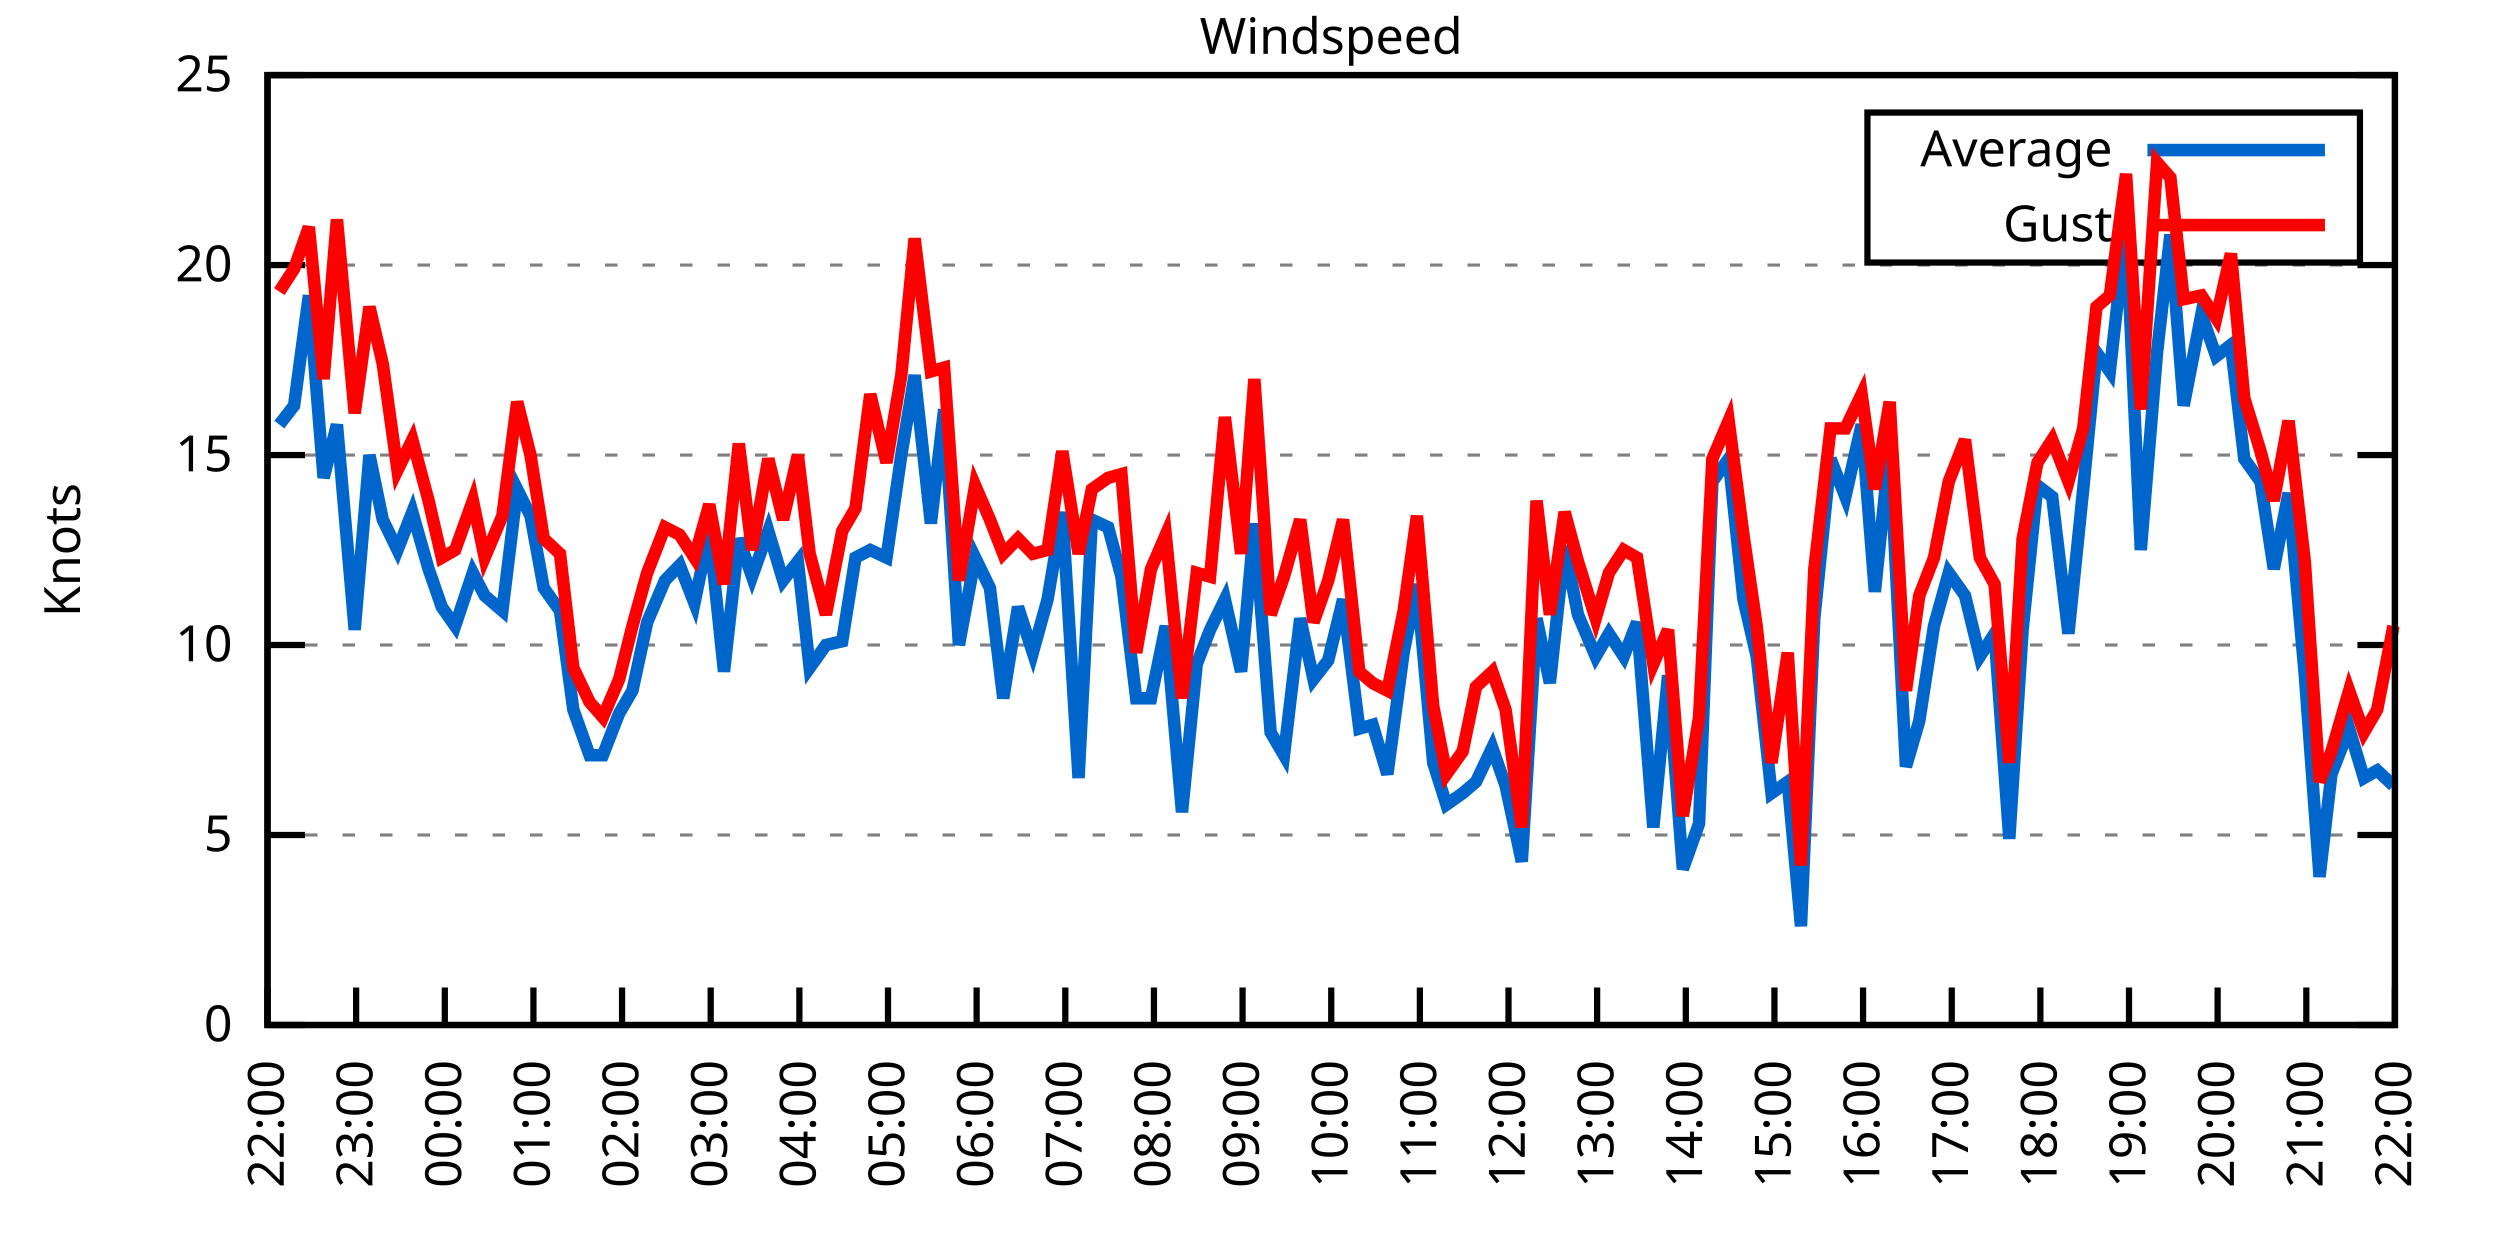
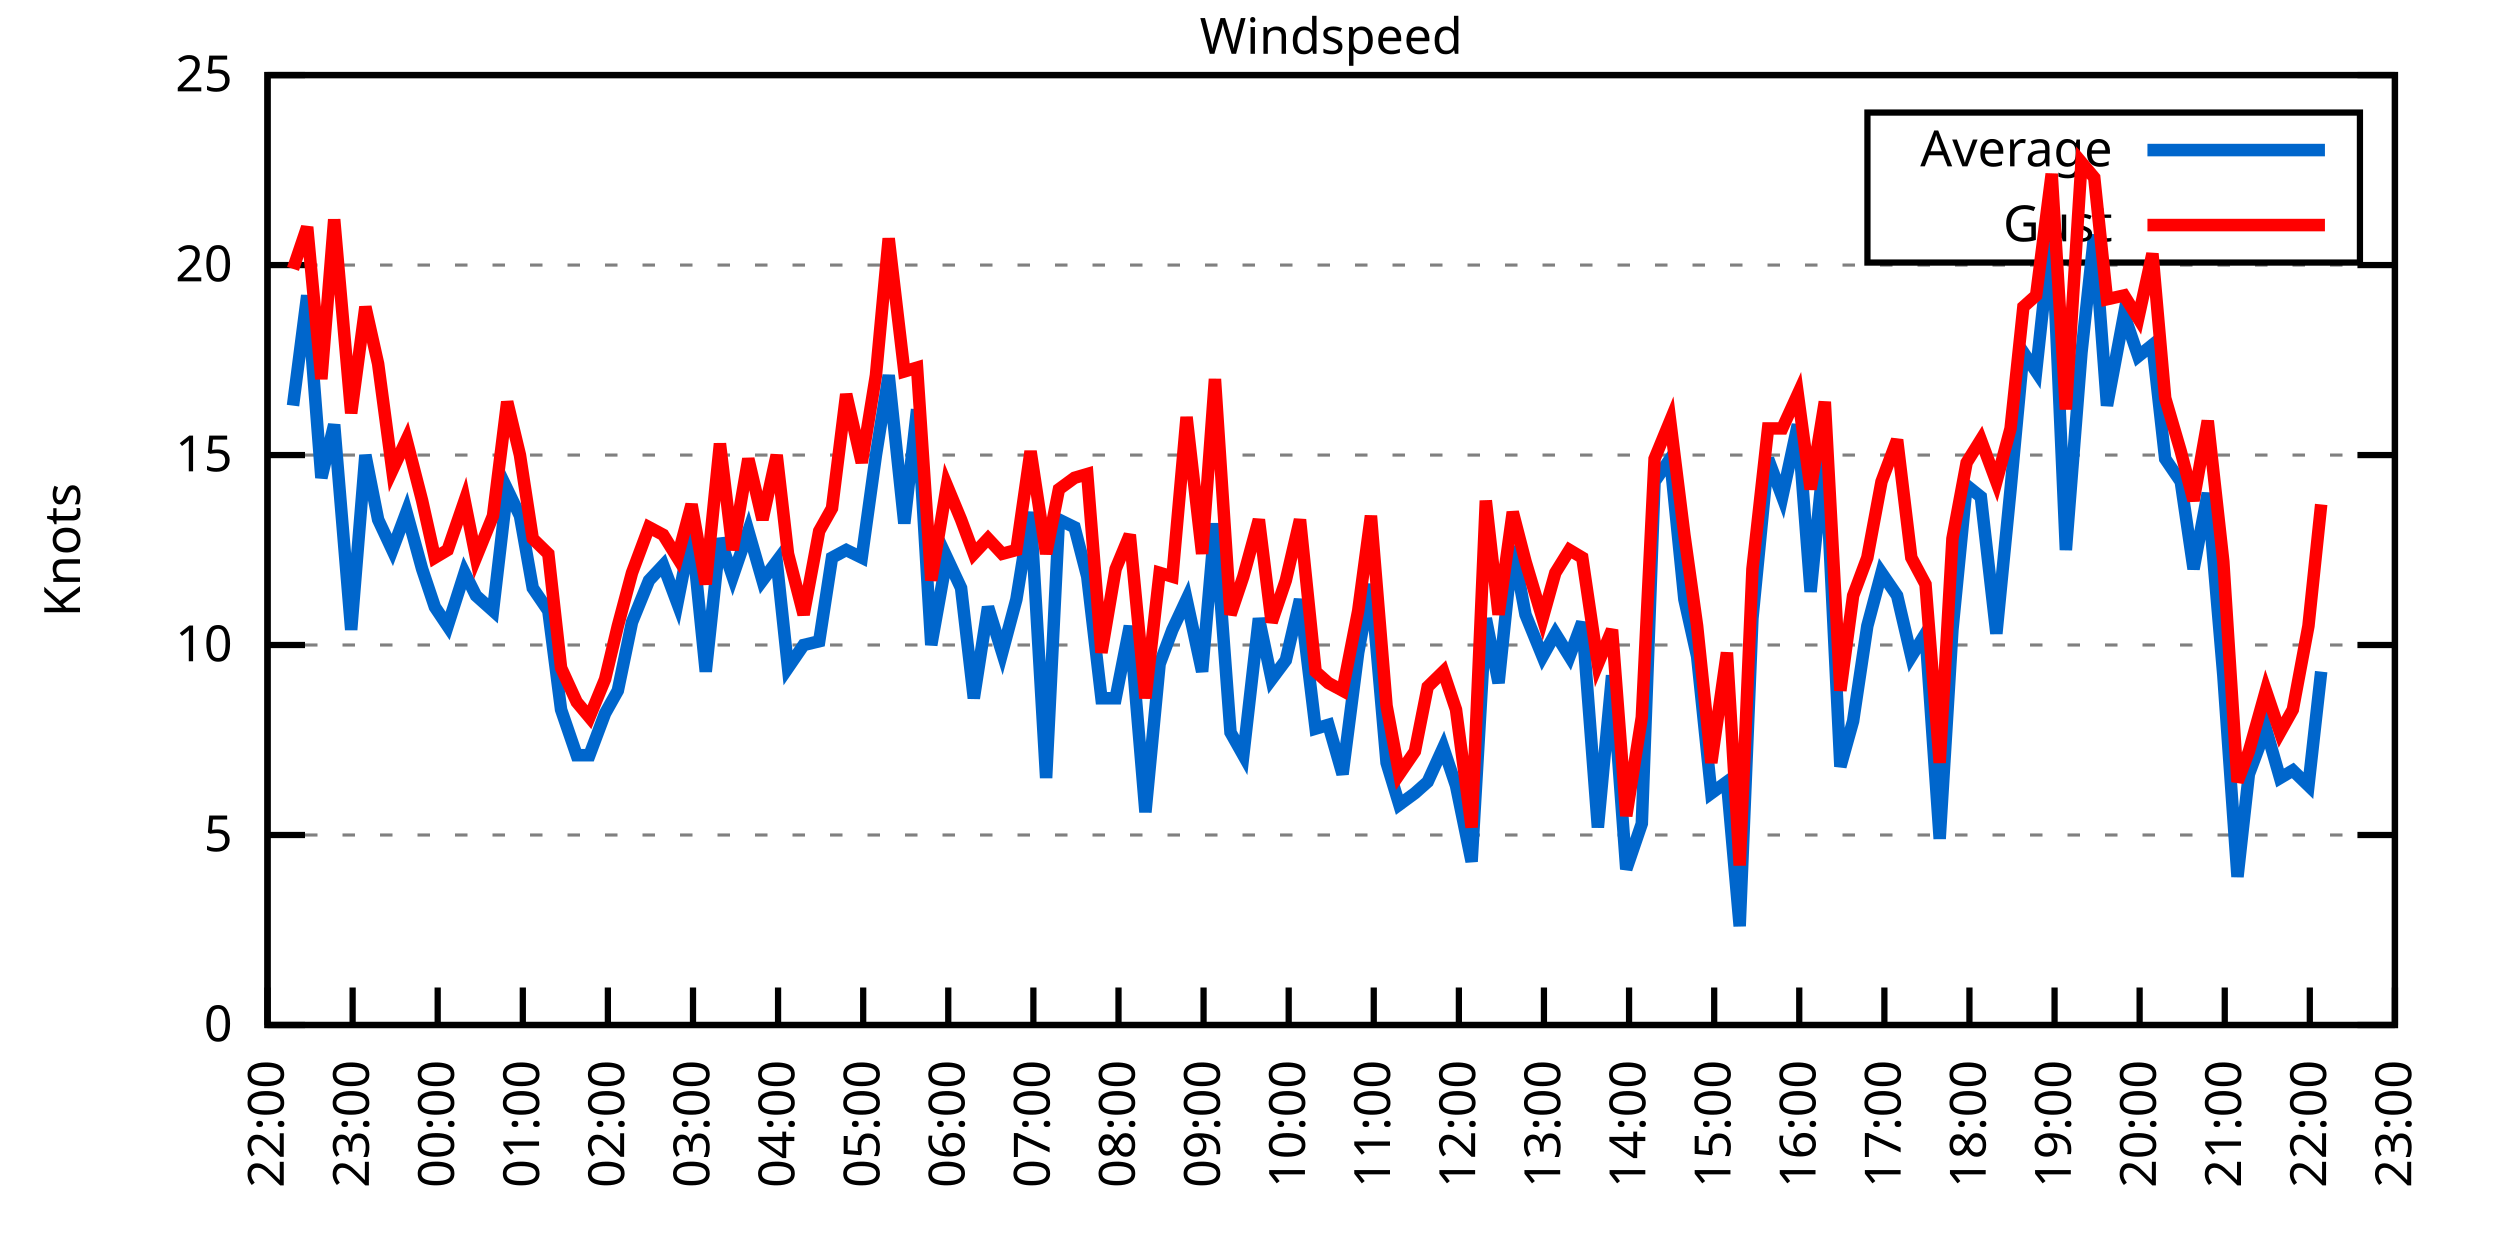
<svg xmlns="http://www.w3.org/2000/svg" xmlns:xlink="http://www.w3.org/1999/xlink" width="400" height="200" viewBox="0 0 400 200">
  <g id="gnuplot_canvas">
    <rect x="0" y="0" width="400" height="200" fill="none" />
    <defs>
      <circle id="gpDot" r="0.5" stroke-width="0.5" stroke="currentColor" />
      <path id="gpPt0" stroke-width="0.333" stroke="currentColor" d="M-1,0 h2 M0,-1 v2" />
      <path id="gpPt1" stroke-width="0.333" stroke="currentColor" d="M-1,-1 L1,1 M1,-1 L-1,1" />
      <path id="gpPt2" stroke-width="0.333" stroke="currentColor" d="M-1,0 L1,0 M0,-1 L0,1 M-1,-1 L1,1 M-1,1 L1,-1" />
      <rect id="gpPt3" stroke-width="0.333" stroke="currentColor" x="-1" y="-1" width="2" height="2" />
      <rect id="gpPt4" stroke-width="0.333" stroke="currentColor" fill="currentColor" x="-1" y="-1" width="2" height="2" />
      <circle id="gpPt5" stroke-width="0.333" stroke="currentColor" cx="0" cy="0" r="1" />
      <use xlink:href="#gpPt5" id="gpPt6" fill="currentColor" stroke="none" />
      <path id="gpPt7" stroke-width="0.333" stroke="currentColor" d="M0,-1.33 L-1.33,0.67 L1.33,0.67 z" />
      <use xlink:href="#gpPt7" id="gpPt8" fill="currentColor" stroke="none" />
      <use xlink:href="#gpPt7" id="gpPt9" stroke="currentColor" transform="rotate(180)" />
      <use xlink:href="#gpPt9" id="gpPt10" fill="currentColor" stroke="none" />
      <use xlink:href="#gpPt3" id="gpPt11" stroke="currentColor" transform="rotate(45)" />
      <use xlink:href="#gpPt11" id="gpPt12" fill="currentColor" stroke="none" />
      <path id="gpPt13" stroke-width="0.333" stroke="currentColor" d="M0,1.330 L1.265,0.411 L0.782,-1.067 L-0.782,-1.076 L-1.265,0.411 z" />
      <use xlink:href="#gpPt13" id="gpPt14" fill="currentColor" stroke="none" />
      <filter id="textbox" filterUnits="objectBoundingBox" x="0" y="0" height="1" width="1">
        <feFlood flood-color="white" flood-opacity="1" result="bgnd" />
        <feComposite in="SourceGraphic" in2="bgnd" operator="atop" />
      </filter>
      <filter id="greybox" filterUnits="objectBoundingBox" x="0" y="0" height="1" width="1">
        <feFlood flood-color="lightgrey" flood-opacity="1" result="grey" />
        <feComposite in="SourceGraphic" in2="grey" operator="atop" />
      </filter>
    </defs>
    <g fill="none" color="white" stroke="currentColor" stroke-width="1.00" stroke-linecap="butt" stroke-linejoin="miter">
</g>
    <g fill="none" color="black" stroke="currentColor" stroke-width="1.00" stroke-linecap="butt" stroke-linejoin="miter">
      <g stroke="none" shape-rendering="crispEdges">
        <polygon fill="rgb(255, 255, 255)" points="42.80,164.00 383.18,164.00 383.18,12.02 42.80,12.02 " />
      </g>
    </g>
    <g fill="none" color="black" stroke="currentColor" stroke-width="1.00" stroke-linecap="butt" stroke-linejoin="miter">
</g>
    <g fill="none" color="black" stroke="black" stroke-width="0.50" stroke-linecap="butt" stroke-linejoin="miter">
</g>
    <g fill="none" color="gray" stroke="currentColor" stroke-width="0.50" stroke-linecap="butt" stroke-linejoin="miter">
      <path stroke="gray" stroke-dasharray="2,4" class="gridline" d="M42.80,164.00 L383.19,164.00  " />
    </g>
    <g fill="none" color="gray" stroke="gray" stroke-width="1.00" stroke-linecap="butt" stroke-linejoin="miter">
</g>
    <g fill="none" color="black" stroke="currentColor" stroke-width="1.00" stroke-linecap="butt" stroke-linejoin="miter">
      <path stroke="black" d="M42.80,164.00 L48.80,164.00 M383.19,164.00 L377.19,164.00  " />
      <g transform="translate(37.20,166.60)" stroke="none" fill="black" font-family="Sans" font-size="8.00" text-anchor="end">
        <text>
          <tspan font-family="Sans"> 0</tspan>
        </text>
      </g>
    </g>
    <g fill="none" color="black" stroke="currentColor" stroke-width="1.00" stroke-linecap="butt" stroke-linejoin="miter">
</g>
    <g fill="none" color="black" stroke="black" stroke-width="0.50" stroke-linecap="butt" stroke-linejoin="miter">
</g>
    <g fill="none" color="gray" stroke="currentColor" stroke-width="0.50" stroke-linecap="butt" stroke-linejoin="miter">
      <path stroke="gray" stroke-dasharray="2,4" class="gridline" d="M42.80,133.60 L383.19,133.60  " />
    </g>
    <g fill="none" color="gray" stroke="gray" stroke-width="1.00" stroke-linecap="butt" stroke-linejoin="miter">
</g>
    <g fill="none" color="black" stroke="currentColor" stroke-width="1.00" stroke-linecap="butt" stroke-linejoin="miter">
      <path stroke="black" d="M42.80,133.60 L48.80,133.60 M383.19,133.60 L377.19,133.60  " />
      <g transform="translate(37.20,136.20)" stroke="none" fill="black" font-family="Sans" font-size="8.00" text-anchor="end">
        <text>
          <tspan font-family="Sans"> 5</tspan>
        </text>
      </g>
    </g>
    <g fill="none" color="black" stroke="currentColor" stroke-width="1.00" stroke-linecap="butt" stroke-linejoin="miter">
</g>
    <g fill="none" color="black" stroke="black" stroke-width="0.50" stroke-linecap="butt" stroke-linejoin="miter">
</g>
    <g fill="none" color="gray" stroke="currentColor" stroke-width="0.50" stroke-linecap="butt" stroke-linejoin="miter">
      <path stroke="gray" stroke-dasharray="2,4" class="gridline" d="M42.80,103.20 L383.19,103.20  " />
    </g>
    <g fill="none" color="gray" stroke="gray" stroke-width="1.00" stroke-linecap="butt" stroke-linejoin="miter">
</g>
    <g fill="none" color="black" stroke="currentColor" stroke-width="1.00" stroke-linecap="butt" stroke-linejoin="miter">
      <path stroke="black" d="M42.80,103.20 L48.80,103.20 M383.19,103.20 L377.19,103.20  " />
      <g transform="translate(37.20,105.80)" stroke="none" fill="black" font-family="Sans" font-size="8.00" text-anchor="end">
        <text>
          <tspan font-family="Sans"> 10</tspan>
        </text>
      </g>
    </g>
    <g fill="none" color="black" stroke="currentColor" stroke-width="1.00" stroke-linecap="butt" stroke-linejoin="miter">
</g>
    <g fill="none" color="black" stroke="black" stroke-width="0.50" stroke-linecap="butt" stroke-linejoin="miter">
</g>
    <g fill="none" color="gray" stroke="currentColor" stroke-width="0.50" stroke-linecap="butt" stroke-linejoin="miter">
      <path stroke="gray" stroke-dasharray="2,4" class="gridline" d="M42.80,72.81 L383.19,72.81  " />
    </g>
    <g fill="none" color="gray" stroke="gray" stroke-width="1.00" stroke-linecap="butt" stroke-linejoin="miter">
</g>
    <g fill="none" color="black" stroke="currentColor" stroke-width="1.00" stroke-linecap="butt" stroke-linejoin="miter">
      <path stroke="black" d="M42.80,72.81 L48.80,72.81 M383.19,72.81 L377.19,72.81  " />
      <g transform="translate(37.20,75.41)" stroke="none" fill="black" font-family="Sans" font-size="8.00" text-anchor="end">
        <text>
          <tspan font-family="Sans"> 15</tspan>
        </text>
      </g>
    </g>
    <g fill="none" color="black" stroke="currentColor" stroke-width="1.00" stroke-linecap="butt" stroke-linejoin="miter">
</g>
    <g fill="none" color="black" stroke="black" stroke-width="0.50" stroke-linecap="butt" stroke-linejoin="miter">
</g>
    <g fill="none" color="gray" stroke="currentColor" stroke-width="0.50" stroke-linecap="butt" stroke-linejoin="miter">
      <path stroke="gray" stroke-dasharray="2,4" class="gridline" d="M42.80,42.41 L383.19,42.41  " />
    </g>
    <g fill="none" color="gray" stroke="gray" stroke-width="1.00" stroke-linecap="butt" stroke-linejoin="miter">
</g>
    <g fill="none" color="black" stroke="currentColor" stroke-width="1.00" stroke-linecap="butt" stroke-linejoin="miter">
      <path stroke="black" d="M42.80,42.41 L48.80,42.41 M383.19,42.41 L377.19,42.41  " />
      <g transform="translate(37.20,45.01)" stroke="none" fill="black" font-family="Sans" font-size="8.00" text-anchor="end">
        <text>
          <tspan font-family="Sans"> 20</tspan>
        </text>
      </g>
    </g>
    <g fill="none" color="black" stroke="currentColor" stroke-width="1.00" stroke-linecap="butt" stroke-linejoin="miter">
</g>
    <g fill="none" color="black" stroke="black" stroke-width="0.50" stroke-linecap="butt" stroke-linejoin="miter">
</g>
    <g fill="none" color="gray" stroke="currentColor" stroke-width="0.50" stroke-linecap="butt" stroke-linejoin="miter">
      <path stroke="gray" stroke-dasharray="2,4" class="gridline" d="M42.80,12.01 L383.19,12.01  " />
    </g>
    <g fill="none" color="gray" stroke="gray" stroke-width="1.00" stroke-linecap="butt" stroke-linejoin="miter">
</g>
    <g fill="none" color="black" stroke="currentColor" stroke-width="1.00" stroke-linecap="butt" stroke-linejoin="miter">
      <path stroke="black" d="M42.80,12.01 L48.80,12.01 M383.19,12.01 L377.19,12.01  " />
      <g transform="translate(37.20,14.61)" stroke="none" fill="black" font-family="Sans" font-size="8.00" text-anchor="end">
        <text>
          <tspan font-family="Sans"> 25</tspan>
        </text>
      </g>
    </g>
    <g fill="none" color="black" stroke="currentColor" stroke-width="1.00" stroke-linecap="butt" stroke-linejoin="miter">
      <path stroke="black" d="M42.80,164.00 L42.80,158.00  " />
      <g transform="translate(45.40,169.60) rotate(270.00)" stroke="none" fill="black" font-family="Sans" font-size="8.00" text-anchor="end">
        <text>
          <tspan font-family="Sans">22:00</tspan>
        </text>
      </g>
    </g>
    <g fill="none" color="black" stroke="currentColor" stroke-width="1.00" stroke-linecap="butt" stroke-linejoin="miter">
-       <path stroke="black" d="M56.98,164.00 L56.98,158.00  " />
-       <g transform="translate(59.58,169.60) rotate(270.00)" stroke="none" fill="black" font-family="Sans" font-size="8.00" text-anchor="end">
+       <path stroke="black" d="M56.42,164.00 L56.42,158.00  " />
+       <g transform="translate(59.02,169.60) rotate(270.00)" stroke="none" fill="black" font-family="Sans" font-size="8.00" text-anchor="end">
        <text>
          <tspan font-family="Sans">23:00</tspan>
        </text>
      </g>
    </g>
    <g fill="none" color="black" stroke="currentColor" stroke-width="1.00" stroke-linecap="butt" stroke-linejoin="miter">
-       <path stroke="black" d="M71.17,164.00 L71.17,158.00  " />
-       <g transform="translate(73.77,169.60) rotate(270.00)" stroke="none" fill="black" font-family="Sans" font-size="8.00" text-anchor="end">
+       <path stroke="black" d="M70.03,164.00 L70.03,158.00  " />
+       <g transform="translate(72.63,169.60) rotate(270.00)" stroke="none" fill="black" font-family="Sans" font-size="8.00" text-anchor="end">
        <text>
          <tspan font-family="Sans">00:00</tspan>
        </text>
      </g>
    </g>
    <g fill="none" color="black" stroke="currentColor" stroke-width="1.00" stroke-linecap="butt" stroke-linejoin="miter">
-       <path stroke="black" d="M85.35,164.00 L85.35,158.00  " />
-       <g transform="translate(87.95,169.60) rotate(270.00)" stroke="none" fill="black" font-family="Sans" font-size="8.00" text-anchor="end">
+       <path stroke="black" d="M83.65,164.00 L83.65,158.00  " />
+       <g transform="translate(86.25,169.60) rotate(270.00)" stroke="none" fill="black" font-family="Sans" font-size="8.00" text-anchor="end">
        <text>
          <tspan font-family="Sans">01:00</tspan>
        </text>
      </g>
    </g>
    <g fill="none" color="black" stroke="currentColor" stroke-width="1.00" stroke-linecap="butt" stroke-linejoin="miter">
-       <path stroke="black" d="M99.53,164.00 L99.53,158.00  " />
-       <g transform="translate(102.13,169.60) rotate(270.00)" stroke="none" fill="black" font-family="Sans" font-size="8.00" text-anchor="end">
+       <path stroke="black" d="M97.26,164.00 L97.26,158.00  " />
+       <g transform="translate(99.86,169.60) rotate(270.00)" stroke="none" fill="black" font-family="Sans" font-size="8.00" text-anchor="end">
        <text>
          <tspan font-family="Sans">02:00</tspan>
        </text>
      </g>
    </g>
    <g fill="none" color="black" stroke="currentColor" stroke-width="1.00" stroke-linecap="butt" stroke-linejoin="miter">
-       <path stroke="black" d="M113.71,164.00 L113.71,158.00  " />
-       <g transform="translate(116.31,169.60) rotate(270.00)" stroke="none" fill="black" font-family="Sans" font-size="8.00" text-anchor="end">
+       <path stroke="black" d="M110.88,164.00 L110.88,158.00  " />
+       <g transform="translate(113.48,169.60) rotate(270.00)" stroke="none" fill="black" font-family="Sans" font-size="8.00" text-anchor="end">
        <text>
          <tspan font-family="Sans">03:00</tspan>
        </text>
      </g>
    </g>
    <g fill="none" color="black" stroke="currentColor" stroke-width="1.00" stroke-linecap="butt" stroke-linejoin="miter">
-       <path stroke="black" d="M127.90,164.00 L127.90,158.00  " />
-       <g transform="translate(130.50,169.60) rotate(270.00)" stroke="none" fill="black" font-family="Sans" font-size="8.00" text-anchor="end">
+       <path stroke="black" d="M124.49,164.00 L124.49,158.00  " />
+       <g transform="translate(127.09,169.60) rotate(270.00)" stroke="none" fill="black" font-family="Sans" font-size="8.00" text-anchor="end">
        <text>
          <tspan font-family="Sans">04:00</tspan>
        </text>
      </g>
    </g>
    <g fill="none" color="black" stroke="currentColor" stroke-width="1.00" stroke-linecap="butt" stroke-linejoin="miter">
-       <path stroke="black" d="M142.08,164.00 L142.08,158.00  " />
-       <g transform="translate(144.68,169.60) rotate(270.00)" stroke="none" fill="black" font-family="Sans" font-size="8.00" text-anchor="end">
+       <path stroke="black" d="M138.11,164.00 L138.11,158.00  " />
+       <g transform="translate(140.71,169.60) rotate(270.00)" stroke="none" fill="black" font-family="Sans" font-size="8.00" text-anchor="end">
        <text>
          <tspan font-family="Sans">05:00</tspan>
        </text>
      </g>
    </g>
    <g fill="none" color="black" stroke="currentColor" stroke-width="1.00" stroke-linecap="butt" stroke-linejoin="miter">
-       <path stroke="black" d="M156.26,164.00 L156.26,158.00  " />
-       <g transform="translate(158.86,169.60) rotate(270.00)" stroke="none" fill="black" font-family="Sans" font-size="8.00" text-anchor="end">
+       <path stroke="black" d="M151.72,164.00 L151.72,158.00  " />
+       <g transform="translate(154.32,169.60) rotate(270.00)" stroke="none" fill="black" font-family="Sans" font-size="8.00" text-anchor="end">
        <text>
          <tspan font-family="Sans">06:00</tspan>
        </text>
      </g>
    </g>
    <g fill="none" color="black" stroke="currentColor" stroke-width="1.00" stroke-linecap="butt" stroke-linejoin="miter">
-       <path stroke="black" d="M170.45,164.00 L170.45,158.00  " />
-       <g transform="translate(173.05,169.60) rotate(270.00)" stroke="none" fill="black" font-family="Sans" font-size="8.00" text-anchor="end">
+       <path stroke="black" d="M165.34,164.00 L165.34,158.00  " />
+       <g transform="translate(167.94,169.60) rotate(270.00)" stroke="none" fill="black" font-family="Sans" font-size="8.00" text-anchor="end">
        <text>
          <tspan font-family="Sans">07:00</tspan>
        </text>
      </g>
    </g>
    <g fill="none" color="black" stroke="currentColor" stroke-width="1.00" stroke-linecap="butt" stroke-linejoin="miter">
-       <path stroke="black" d="M184.63,164.00 L184.63,158.00  " />
-       <g transform="translate(187.23,169.60) rotate(270.00)" stroke="none" fill="black" font-family="Sans" font-size="8.00" text-anchor="end">
+       <path stroke="black" d="M178.96,164.00 L178.96,158.00  " />
+       <g transform="translate(181.56,169.60) rotate(270.00)" stroke="none" fill="black" font-family="Sans" font-size="8.00" text-anchor="end">
        <text>
          <tspan font-family="Sans">08:00</tspan>
        </text>
      </g>
    </g>
    <g fill="none" color="black" stroke="currentColor" stroke-width="1.00" stroke-linecap="butt" stroke-linejoin="miter">
-       <path stroke="black" d="M198.81,164.00 L198.81,158.00  " />
-       <g transform="translate(201.41,169.60) rotate(270.00)" stroke="none" fill="black" font-family="Sans" font-size="8.00" text-anchor="end">
+       <path stroke="black" d="M192.57,164.00 L192.57,158.00  " />
+       <g transform="translate(195.17,169.60) rotate(270.00)" stroke="none" fill="black" font-family="Sans" font-size="8.00" text-anchor="end">
        <text>
          <tspan font-family="Sans">09:00</tspan>
        </text>
      </g>
    </g>
    <g fill="none" color="black" stroke="currentColor" stroke-width="1.00" stroke-linecap="butt" stroke-linejoin="miter">
-       <path stroke="black" d="M213.00,164.00 L213.00,158.00  " />
-       <g transform="translate(215.60,169.60) rotate(270.00)" stroke="none" fill="black" font-family="Sans" font-size="8.00" text-anchor="end">
+       <path stroke="black" d="M206.19,164.00 L206.19,158.00  " />
+       <g transform="translate(208.79,169.60) rotate(270.00)" stroke="none" fill="black" font-family="Sans" font-size="8.00" text-anchor="end">
        <text>
          <tspan font-family="Sans">10:00</tspan>
        </text>
      </g>
    </g>
    <g fill="none" color="black" stroke="currentColor" stroke-width="1.00" stroke-linecap="butt" stroke-linejoin="miter">
-       <path stroke="black" d="M227.18,164.00 L227.18,158.00  " />
-       <g transform="translate(229.78,169.60) rotate(270.00)" stroke="none" fill="black" font-family="Sans" font-size="8.00" text-anchor="end">
+       <path stroke="black" d="M219.80,164.00 L219.80,158.00  " />
+       <g transform="translate(222.40,169.60) rotate(270.00)" stroke="none" fill="black" font-family="Sans" font-size="8.00" text-anchor="end">
        <text>
          <tspan font-family="Sans">11:00</tspan>
        </text>
      </g>
    </g>
    <g fill="none" color="black" stroke="currentColor" stroke-width="1.00" stroke-linecap="butt" stroke-linejoin="miter">
-       <path stroke="black" d="M241.36,164.00 L241.36,158.00  " />
-       <g transform="translate(243.96,169.60) rotate(270.00)" stroke="none" fill="black" font-family="Sans" font-size="8.00" text-anchor="end">
+       <path stroke="black" d="M233.42,164.00 L233.42,158.00  " />
+       <g transform="translate(236.02,169.60) rotate(270.00)" stroke="none" fill="black" font-family="Sans" font-size="8.00" text-anchor="end">
        <text>
          <tspan font-family="Sans">12:00</tspan>
        </text>
      </g>
    </g>
    <g fill="none" color="black" stroke="currentColor" stroke-width="1.00" stroke-linecap="butt" stroke-linejoin="miter">
-       <path stroke="black" d="M255.54,164.00 L255.54,158.00  " />
-       <g transform="translate(258.14,169.60) rotate(270.00)" stroke="none" fill="black" font-family="Sans" font-size="8.00" text-anchor="end">
+       <path stroke="black" d="M247.03,164.00 L247.03,158.00  " />
+       <g transform="translate(249.63,169.60) rotate(270.00)" stroke="none" fill="black" font-family="Sans" font-size="8.00" text-anchor="end">
        <text>
          <tspan font-family="Sans">13:00</tspan>
        </text>
      </g>
    </g>
    <g fill="none" color="black" stroke="currentColor" stroke-width="1.00" stroke-linecap="butt" stroke-linejoin="miter">
-       <path stroke="black" d="M269.73,164.00 L269.73,158.00  " />
-       <g transform="translate(272.33,169.60) rotate(270.00)" stroke="none" fill="black" font-family="Sans" font-size="8.00" text-anchor="end">
+       <path stroke="black" d="M260.65,164.00 L260.65,158.00  " />
+       <g transform="translate(263.25,169.60) rotate(270.00)" stroke="none" fill="black" font-family="Sans" font-size="8.00" text-anchor="end">
        <text>
          <tspan font-family="Sans">14:00</tspan>
        </text>
      </g>
    </g>
    <g fill="none" color="black" stroke="currentColor" stroke-width="1.00" stroke-linecap="butt" stroke-linejoin="miter">
-       <path stroke="black" d="M283.91,164.00 L283.91,158.00  " />
-       <g transform="translate(286.51,169.60) rotate(270.00)" stroke="none" fill="black" font-family="Sans" font-size="8.00" text-anchor="end">
+       <path stroke="black" d="M274.27,164.00 L274.27,158.00  " />
+       <g transform="translate(276.87,169.60) rotate(270.00)" stroke="none" fill="black" font-family="Sans" font-size="8.00" text-anchor="end">
        <text>
          <tspan font-family="Sans">15:00</tspan>
        </text>
      </g>
    </g>
    <g fill="none" color="black" stroke="currentColor" stroke-width="1.00" stroke-linecap="butt" stroke-linejoin="miter">
-       <path stroke="black" d="M298.09,164.00 L298.09,158.00  " />
-       <g transform="translate(300.69,169.60) rotate(270.00)" stroke="none" fill="black" font-family="Sans" font-size="8.00" text-anchor="end">
+       <path stroke="black" d="M287.88,164.00 L287.88,158.00  " />
+       <g transform="translate(290.48,169.60) rotate(270.00)" stroke="none" fill="black" font-family="Sans" font-size="8.00" text-anchor="end">
        <text>
          <tspan font-family="Sans">16:00</tspan>
        </text>
      </g>
    </g>
    <g fill="none" color="black" stroke="currentColor" stroke-width="1.00" stroke-linecap="butt" stroke-linejoin="miter">
-       <path stroke="black" d="M312.28,164.00 L312.28,158.00  " />
-       <g transform="translate(314.88,169.60) rotate(270.00)" stroke="none" fill="black" font-family="Sans" font-size="8.00" text-anchor="end">
+       <path stroke="black" d="M301.50,164.00 L301.50,158.00  " />
+       <g transform="translate(304.10,169.60) rotate(270.00)" stroke="none" fill="black" font-family="Sans" font-size="8.00" text-anchor="end">
        <text>
          <tspan font-family="Sans">17:00</tspan>
        </text>
      </g>
    </g>
    <g fill="none" color="black" stroke="currentColor" stroke-width="1.00" stroke-linecap="butt" stroke-linejoin="miter">
-       <path stroke="black" d="M326.46,164.00 L326.46,158.00  " />
-       <g transform="translate(329.06,169.60) rotate(270.00)" stroke="none" fill="black" font-family="Sans" font-size="8.00" text-anchor="end">
+       <path stroke="black" d="M315.11,164.00 L315.11,158.00  " />
+       <g transform="translate(317.71,169.60) rotate(270.00)" stroke="none" fill="black" font-family="Sans" font-size="8.00" text-anchor="end">
        <text>
          <tspan font-family="Sans">18:00</tspan>
        </text>
      </g>
    </g>
    <g fill="none" color="black" stroke="currentColor" stroke-width="1.00" stroke-linecap="butt" stroke-linejoin="miter">
-       <path stroke="black" d="M340.64,164.00 L340.64,158.00  " />
-       <g transform="translate(343.24,169.60) rotate(270.00)" stroke="none" fill="black" font-family="Sans" font-size="8.00" text-anchor="end">
+       <path stroke="black" d="M328.73,164.00 L328.73,158.00  " />
+       <g transform="translate(331.33,169.60) rotate(270.00)" stroke="none" fill="black" font-family="Sans" font-size="8.00" text-anchor="end">
        <text>
          <tspan font-family="Sans">19:00</tspan>
        </text>
      </g>
    </g>
    <g fill="none" color="black" stroke="currentColor" stroke-width="1.00" stroke-linecap="butt" stroke-linejoin="miter">
-       <path stroke="black" d="M354.82,164.00 L354.82,158.00  " />
-       <g transform="translate(357.42,169.60) rotate(270.00)" stroke="none" fill="black" font-family="Sans" font-size="8.00" text-anchor="end">
+       <path stroke="black" d="M342.34,164.00 L342.34,158.00  " />
+       <g transform="translate(344.94,169.60) rotate(270.00)" stroke="none" fill="black" font-family="Sans" font-size="8.00" text-anchor="end">
        <text>
          <tspan font-family="Sans">20:00</tspan>
        </text>
      </g>
    </g>
    <g fill="none" color="black" stroke="currentColor" stroke-width="1.00" stroke-linecap="butt" stroke-linejoin="miter">
-       <path stroke="black" d="M369.01,164.00 L369.01,158.00  " />
-       <g transform="translate(371.61,169.60) rotate(270.00)" stroke="none" fill="black" font-family="Sans" font-size="8.00" text-anchor="end">
+       <path stroke="black" d="M355.96,164.00 L355.96,158.00  " />
+       <g transform="translate(358.56,169.60) rotate(270.00)" stroke="none" fill="black" font-family="Sans" font-size="8.00" text-anchor="end">
        <text>
          <tspan font-family="Sans">21:00</tspan>
+         </text>
+       </g>
+     </g>
+     <g fill="none" color="black" stroke="currentColor" stroke-width="1.00" stroke-linecap="butt" stroke-linejoin="miter">
+       <path stroke="black" d="M369.57,164.00 L369.57,158.00  " />
+       <g transform="translate(372.17,169.60) rotate(270.00)" stroke="none" fill="black" font-family="Sans" font-size="8.00" text-anchor="end">
+         <text>
+           <tspan font-family="Sans">22:00</tspan>
        </text>
      </g>
    </g>
    <g fill="none" color="black" stroke="currentColor" stroke-width="1.00" stroke-linecap="butt" stroke-linejoin="miter">
      <path stroke="black" d="M383.19,164.00 L383.19,158.00  " />
      <g transform="translate(385.79,169.60) rotate(270.00)" stroke="none" fill="black" font-family="Sans" font-size="8.00" text-anchor="end">
        <text>
-           <tspan font-family="Sans">22:00</tspan>
+           <tspan font-family="Sans">23:00</tspan>
        </text>
      </g>
    </g>
    <g fill="none" color="black" stroke="currentColor" stroke-width="1.00" stroke-linecap="butt" stroke-linejoin="miter">
</g>
    <g fill="none" color="black" stroke="currentColor" stroke-width="1.00" stroke-linecap="butt" stroke-linejoin="miter">
      <path stroke="black" d="M42.80,12.01 L42.80,164.00 L383.19,164.00 L383.19,12.01 L42.80,12.01 Z  " />
    </g>
    <g fill="none" color="black" stroke="currentColor" stroke-width="1.00" stroke-linecap="butt" stroke-linejoin="miter">
</g>
    <g fill="none" color="black" stroke="currentColor" stroke-width="1.00" stroke-linecap="butt" stroke-linejoin="miter">
      <path stroke="black" d="M298.79,42.01 L298.79,18.01 L377.59,18.01 L377.59,42.01 L298.79,42.01 Z  " />
    </g>
    <g id="Windspeed_plot_1">
      <g fill="none" color="white" stroke="black" stroke-width="2.00" stroke-linecap="butt" stroke-linejoin="miter">
</g>
      <g fill="none" color="black" stroke="currentColor" stroke-width="2.00" stroke-linecap="butt" stroke-linejoin="miter">
        <g transform="translate(337.99,26.61)" stroke="none" fill="black" font-family="Sans" font-size="8.00" text-anchor="end">
          <text>
            <tspan font-family="Sans">Average</tspan>
          </text>
        </g>
      </g>
      <g fill="none" color="black" stroke="currentColor" stroke-width="2.00" stroke-linecap="butt" stroke-linejoin="miter">
-         <path stroke="rgb(  0, 102, 204)" d="M343.59,24.01 L371.99,24.01 M44.69,67.94 L47.05,64.90 L49.42,47.27 L51.78,76.45 L53.91,67.94 L56.75,100.77   L59.11,72.81 L61.24,83.14 L63.60,88.00 L65.97,81.93 L68.57,91.04 L70.69,97.12 L72.82,100.16 L75.66,91.65   L77.55,95.30 L80.38,97.73 L82.75,78.28 L84.88,82.53 L87.00,94.08 L89.60,97.73 L91.73,113.54 L94.33,120.83   L96.46,120.83 L99.06,114.15 L101.19,110.50 L103.55,99.56 L106.39,92.87 L108.75,90.44 L111.11,96.52 L113.48,84.97   L115.84,107.46 L118.21,86.18 L120.33,92.26 L122.93,84.97 L125.30,92.87 L127.66,89.83 L129.55,106.85 L132.15,103.20   L134.75,102.60 L136.88,89.22 L139.24,88.00 L141.84,89.22 L144.21,72.81 L146.34,60.04 L148.94,83.75 L151.06,65.51   L153.43,103.20 L156.03,89.22 L158.39,94.08 L160.52,111.72 L162.88,97.12 L165.25,104.42 L167.61,95.91 L169.97,81.93   L172.57,124.48 L174.70,83.14 L177.30,84.36 L179.43,92.26 L181.79,111.72 L184.16,111.72 L186.52,100.16 L189.12,129.95   L191.48,106.24 L193.61,100.77 L195.98,95.91 L198.58,107.46 L200.70,83.75 L203.30,117.19 L205.43,120.83 L208.03,98.95   L210.16,108.68 L212.52,105.64 L214.89,95.91 L217.49,116.58 L219.61,115.97 L221.98,123.87 L224.58,104.42 L226.71,93.48   L229.31,122.05 L231.43,128.74 L234.03,126.91 L236.16,125.09 L238.76,119.62 L240.89,125.70 L243.49,137.86 L245.85,98.95   L247.98,109.28 L250.34,87.40 L252.47,98.34 L255.31,105.03 L257.43,101.38 L259.80,105.03 L261.93,99.56 L264.53,132.39   L266.89,108.07 L269.25,139.07 L271.85,131.78 L273.98,77.06 L276.58,73.41 L278.95,95.91 L281.07,105.03 L283.44,126.91   L286.04,125.09 L288.16,148.19 L290.29,98.95 L292.89,73.41 L295.26,79.49 L297.86,67.94 L299.98,94.69 L302.35,71.59   L304.95,122.66 L307.08,115.36 L309.44,100.16 L311.80,91.65 L314.40,95.30 L316.77,105.03 L319.13,101.38 L321.49,134.21   L323.62,100.77 L325.99,77.67 L328.35,79.49 L330.95,101.38 L333.31,78.28 L335.44,56.39 L337.57,59.43 L340.17,36.33   L342.53,88.00 L345.13,56.39 L347.26,37.54 L349.39,64.90 L352.22,50.31 L354.59,57.00 L356.95,55.18 L359.08,73.41   L361.68,77.06 L363.81,91.04 L366.17,78.89 L368.77,108.07 L371.13,140.29 L373.03,123.87 L375.86,116.58 L378.23,124.48   L380.35,123.27 L382.95,125.70  " />
+         <path stroke="rgb(  0, 102, 204)" d="M343.59,24.01 L371.99,24.01 M46.88,64.90 L49.15,47.27 L51.42,76.45 L53.47,67.94 L56.19,100.77 L58.46,72.81   L60.50,83.14 L62.77,88.00 L65.04,81.93 L67.54,91.04 L69.58,97.12 L71.62,100.16 L74.34,91.65 L76.16,95.30   L78.88,97.73 L81.15,78.28 L83.19,82.53 L85.24,94.08 L87.73,97.73 L89.77,113.54 L92.27,120.83 L94.31,120.83   L96.81,114.15 L98.85,110.50 L101.12,99.56 L103.84,92.87 L106.11,90.44 L108.38,96.52 L110.65,84.97 L112.92,107.46   L115.19,86.18 L117.23,92.26 L119.73,84.97 L122.00,92.87 L124.27,89.83 L126.08,106.85 L128.58,103.20 L131.07,102.60   L133.12,89.22 L135.39,88.00 L137.88,89.22 L140.15,72.81 L142.19,60.04 L144.69,83.75 L146.73,65.51 L149.00,103.20   L151.50,89.22 L153.77,94.08 L155.81,111.72 L158.08,97.12 L160.35,104.42 L162.62,95.91 L164.89,81.93 L167.38,124.48   L169.43,83.14 L171.92,84.36 L173.96,92.26 L176.23,111.72 L178.50,111.72 L180.77,100.16 L183.27,129.95 L185.54,106.24   L187.58,100.77 L189.85,95.91 L192.34,107.46 L194.39,83.75 L196.88,117.19 L198.93,120.83 L201.42,98.95 L203.46,108.68   L205.73,105.64 L208.00,95.91 L210.50,116.58 L212.54,115.97 L214.81,123.87 L217.31,104.42 L219.35,93.48 L221.85,122.05   L223.89,128.74 L226.38,126.91 L228.43,125.09 L230.92,119.62 L232.96,125.70 L235.46,137.86 L237.73,98.95 L239.77,109.28   L242.04,87.40 L244.08,98.34 L246.81,105.03 L248.85,101.38 L251.12,105.03 L253.16,99.56 L255.66,132.39 L257.93,108.07   L260.20,139.07 L262.69,131.78 L264.73,77.06 L267.23,73.41 L269.50,95.91 L271.54,105.03 L273.81,126.91 L276.31,125.09   L278.35,148.19 L280.39,98.95 L282.89,73.41 L285.16,79.49 L287.65,67.94 L289.70,94.69 L291.97,71.59 L294.46,122.66   L296.50,115.36 L298.77,100.16 L301.04,91.65 L303.54,95.30 L305.81,105.03 L308.08,101.38 L310.35,134.21 L312.39,100.77   L314.66,77.67 L316.93,79.49 L319.42,101.38 L321.69,78.28 L323.74,56.39 L325.78,59.43 L328.27,36.33 L330.54,88.00   L333.04,56.39 L335.08,37.54 L337.12,64.90 L339.85,50.31 L342.12,57.00 L344.39,55.18 L346.43,73.41 L348.92,77.06   L350.97,91.04 L353.24,78.89 L355.73,108.07 L358.00,140.29 L359.82,123.87 L362.54,116.58 L364.81,124.48 L366.85,123.27   L369.35,125.70 L371.39,107.46  " />
      </g>
    </g>
    <g id="Windspeed_plot_2">
      <g fill="none" color="black" stroke="currentColor" stroke-width="2.00" stroke-linecap="butt" stroke-linejoin="miter">
        <g transform="translate(337.99,38.61)" stroke="none" fill="black" font-family="Sans" font-size="8.00" text-anchor="end">
          <text>
            <tspan font-family="Sans">Gust</tspan>
          </text>
        </g>
      </g>
      <g fill="none" color="black" stroke="currentColor" stroke-width="2.00" stroke-linecap="butt" stroke-linejoin="miter">
-         <path stroke="rgb(255,   0,   0)" d="M343.59,36.01 L371.99,36.01 M44.69,46.66 L47.05,43.02 L49.42,36.33 L51.78,60.65 L53.91,35.11 L56.75,66.12   L59.11,49.10 L61.24,58.21 L63.60,75.24 L65.97,70.37 L68.57,80.10 L70.69,89.22 L72.82,88.00 L75.66,80.10   L77.55,89.22 L80.38,82.53 L82.75,64.29 L84.88,72.81 L87.00,86.18 L89.60,88.61 L91.73,106.85 L94.33,112.32   L96.46,114.76 L99.06,108.68 L101.19,100.16 L103.55,91.65 L106.39,84.36 L108.75,85.57 L111.11,89.22 L113.48,80.71   L115.84,93.48 L118.21,70.98 L120.33,88.00 L122.93,73.41 L125.30,83.14 L127.66,72.81 L129.55,88.61 L132.15,98.34   L134.75,84.97 L136.88,81.32 L139.24,63.08 L141.84,74.02 L144.21,60.04 L146.34,38.15 L148.94,59.43 L151.06,58.82   L153.43,92.87 L156.03,77.67 L158.39,83.14 L160.52,88.61 L162.88,86.18 L165.25,88.61 L167.61,88.00 L169.97,72.20   L172.57,88.61 L174.70,78.28 L177.30,76.45 L179.43,75.85 L181.79,104.42 L184.16,91.04 L186.52,85.57 L189.12,111.72   L191.48,91.65 L193.61,92.26 L195.98,66.73 L198.58,88.61 L200.70,60.65 L203.30,98.34 L205.43,92.26 L208.03,83.14   L210.16,99.56 L212.52,92.87 L214.89,83.14 L217.49,107.46 L219.61,109.28 L221.98,110.50 L224.58,97.73 L226.71,82.53   L229.31,112.93 L231.43,123.87 L234.03,120.23 L236.16,109.89 L238.76,107.46 L240.89,113.54 L243.49,132.39 L245.85,80.10   L247.98,98.34 L250.34,81.93 L252.47,89.83 L255.31,98.95 L257.43,91.65 L259.80,88.00 L261.93,89.22 L264.53,106.24   L266.89,100.77 L269.25,130.56 L271.85,114.76 L273.98,73.41 L276.58,67.33 L278.95,85.57 L281.07,100.16 L283.44,122.05   L286.04,104.42 L288.16,138.47 L290.29,91.04 L292.89,68.55 L295.26,68.55 L297.86,63.08 L299.98,78.28 L302.35,64.29   L304.95,110.50 L307.08,95.30 L309.44,89.22 L311.80,77.06 L314.40,70.37 L316.77,89.22 L319.13,93.48 L321.49,122.05   L323.62,86.18 L325.99,74.02 L328.35,70.37 L330.95,77.06 L333.31,68.55 L335.44,49.10 L337.57,47.27 L340.17,27.82   L342.53,65.51 L345.13,25.99 L347.26,28.42 L349.39,47.88 L352.22,47.27 L354.59,50.92 L356.95,40.58 L359.08,63.69   L361.68,72.20 L363.81,80.10 L366.17,67.33 L368.77,89.83 L371.13,125.09 L373.03,120.23 L375.86,110.50 L378.23,117.19   L380.35,113.54 L382.95,100.16  " />
+         <path stroke="rgb(255,   0,   0)" d="M343.59,36.01 L371.99,36.01 M46.88,43.02 L49.15,36.33 L51.42,60.65 L53.47,35.11 L56.19,66.12 L58.46,49.10   L60.50,58.21 L62.77,75.24 L65.04,70.37 L67.54,80.10 L69.58,89.22 L71.62,88.00 L74.34,80.10 L76.16,89.22   L78.88,82.53 L81.15,64.29 L83.19,72.81 L85.24,86.18 L87.73,88.61 L89.77,106.85 L92.27,112.32 L94.31,114.76   L96.81,108.68 L98.85,100.16 L101.12,91.65 L103.84,84.36 L106.11,85.57 L108.38,89.22 L110.65,80.71 L112.92,93.48   L115.19,70.98 L117.23,88.00 L119.73,73.41 L122.00,83.14 L124.27,72.81 L126.08,88.61 L128.58,98.34 L131.07,84.97   L133.12,81.32 L135.39,63.08 L137.88,74.02 L140.15,60.04 L142.19,38.15 L144.69,59.43 L146.73,58.82 L149.00,92.87   L151.50,77.67 L153.77,83.14 L155.81,88.61 L158.08,86.18 L160.35,88.61 L162.62,88.00 L164.89,72.20 L167.38,88.61   L169.43,78.28 L171.92,76.45 L173.96,75.85 L176.23,104.42 L178.50,91.04 L180.77,85.57 L183.27,111.72 L185.54,91.65   L187.58,92.26 L189.85,66.73 L192.34,88.61 L194.39,60.65 L196.88,98.34 L198.93,92.26 L201.42,83.14 L203.46,99.56   L205.73,92.87 L208.00,83.14 L210.50,107.46 L212.54,109.28 L214.81,110.50 L217.31,97.73 L219.35,82.53 L221.85,112.93   L223.89,123.87 L226.38,120.23 L228.43,109.89 L230.92,107.46 L232.96,113.54 L235.46,132.39 L237.73,80.10 L239.77,98.34   L242.04,81.93 L244.08,89.83 L246.81,98.95 L248.85,91.65 L251.12,88.00 L253.16,89.22 L255.66,106.24 L257.93,100.77   L260.20,130.56 L262.69,114.76 L264.73,73.41 L267.23,67.33 L269.50,85.57 L271.54,100.16 L273.81,122.05 L276.31,104.42   L278.35,138.47 L280.39,91.04 L282.89,68.55 L285.16,68.55 L287.65,63.08 L289.70,78.28 L291.97,64.29 L294.46,110.50   L296.50,95.30 L298.77,89.22 L301.04,77.06 L303.54,70.37 L305.81,89.22 L308.08,93.48 L310.35,122.05 L312.39,86.18   L314.66,74.02 L316.93,70.37 L319.42,77.06 L321.69,68.55 L323.74,49.10 L325.78,47.27 L328.27,27.82 L330.54,65.51   L333.04,25.99 L335.08,28.42 L337.12,47.88 L339.85,47.27 L342.12,50.92 L344.39,40.58 L346.43,63.69 L348.92,72.20   L350.97,80.10 L353.24,67.33 L355.73,89.83 L358.00,125.09 L359.82,120.23 L362.54,110.50 L364.81,117.19 L366.85,113.54   L369.35,100.16 L371.39,80.71  " />
      </g>
    </g>
    <g fill="none" color="black" stroke="currentColor" stroke-width="2.00" stroke-linecap="butt" stroke-linejoin="miter">
</g>
    <g fill="none" color="black" stroke="black" stroke-width="1.00" stroke-linecap="butt" stroke-linejoin="miter">
</g>
    <g fill="none" color="black" stroke="currentColor" stroke-width="1.00" stroke-linecap="butt" stroke-linejoin="miter">
      <path stroke="black" d="M42.80,12.01 L42.80,164.00 L383.19,164.00 L383.19,12.01 L42.80,12.01 Z  " />
      <g transform="translate(12.80,88.01) rotate(270.00)" stroke="none" fill="black" font-family="Sans" font-size="8.00" text-anchor="middle">
        <text>
          <tspan font-family="Sans">Knots</tspan>
        </text>
      </g>
    </g>
    <g fill="none" color="black" stroke="currentColor" stroke-width="1.00" stroke-linecap="butt" stroke-linejoin="miter">
</g>
    <g fill="none" color="black" stroke="currentColor" stroke-width="1.00" stroke-linecap="butt" stroke-linejoin="miter">
      <g transform="translate(212.99,8.61)" stroke="none" fill="black" font-family="Sans" font-size="8.00" text-anchor="middle">
        <text>
          <tspan font-family="Sans">Windspeed</tspan>
        </text>
      </g>
    </g>
    <g fill="none" color="black" stroke="currentColor" stroke-width="1.00" stroke-linecap="butt" stroke-linejoin="miter">
</g>
  </g>
</svg>
